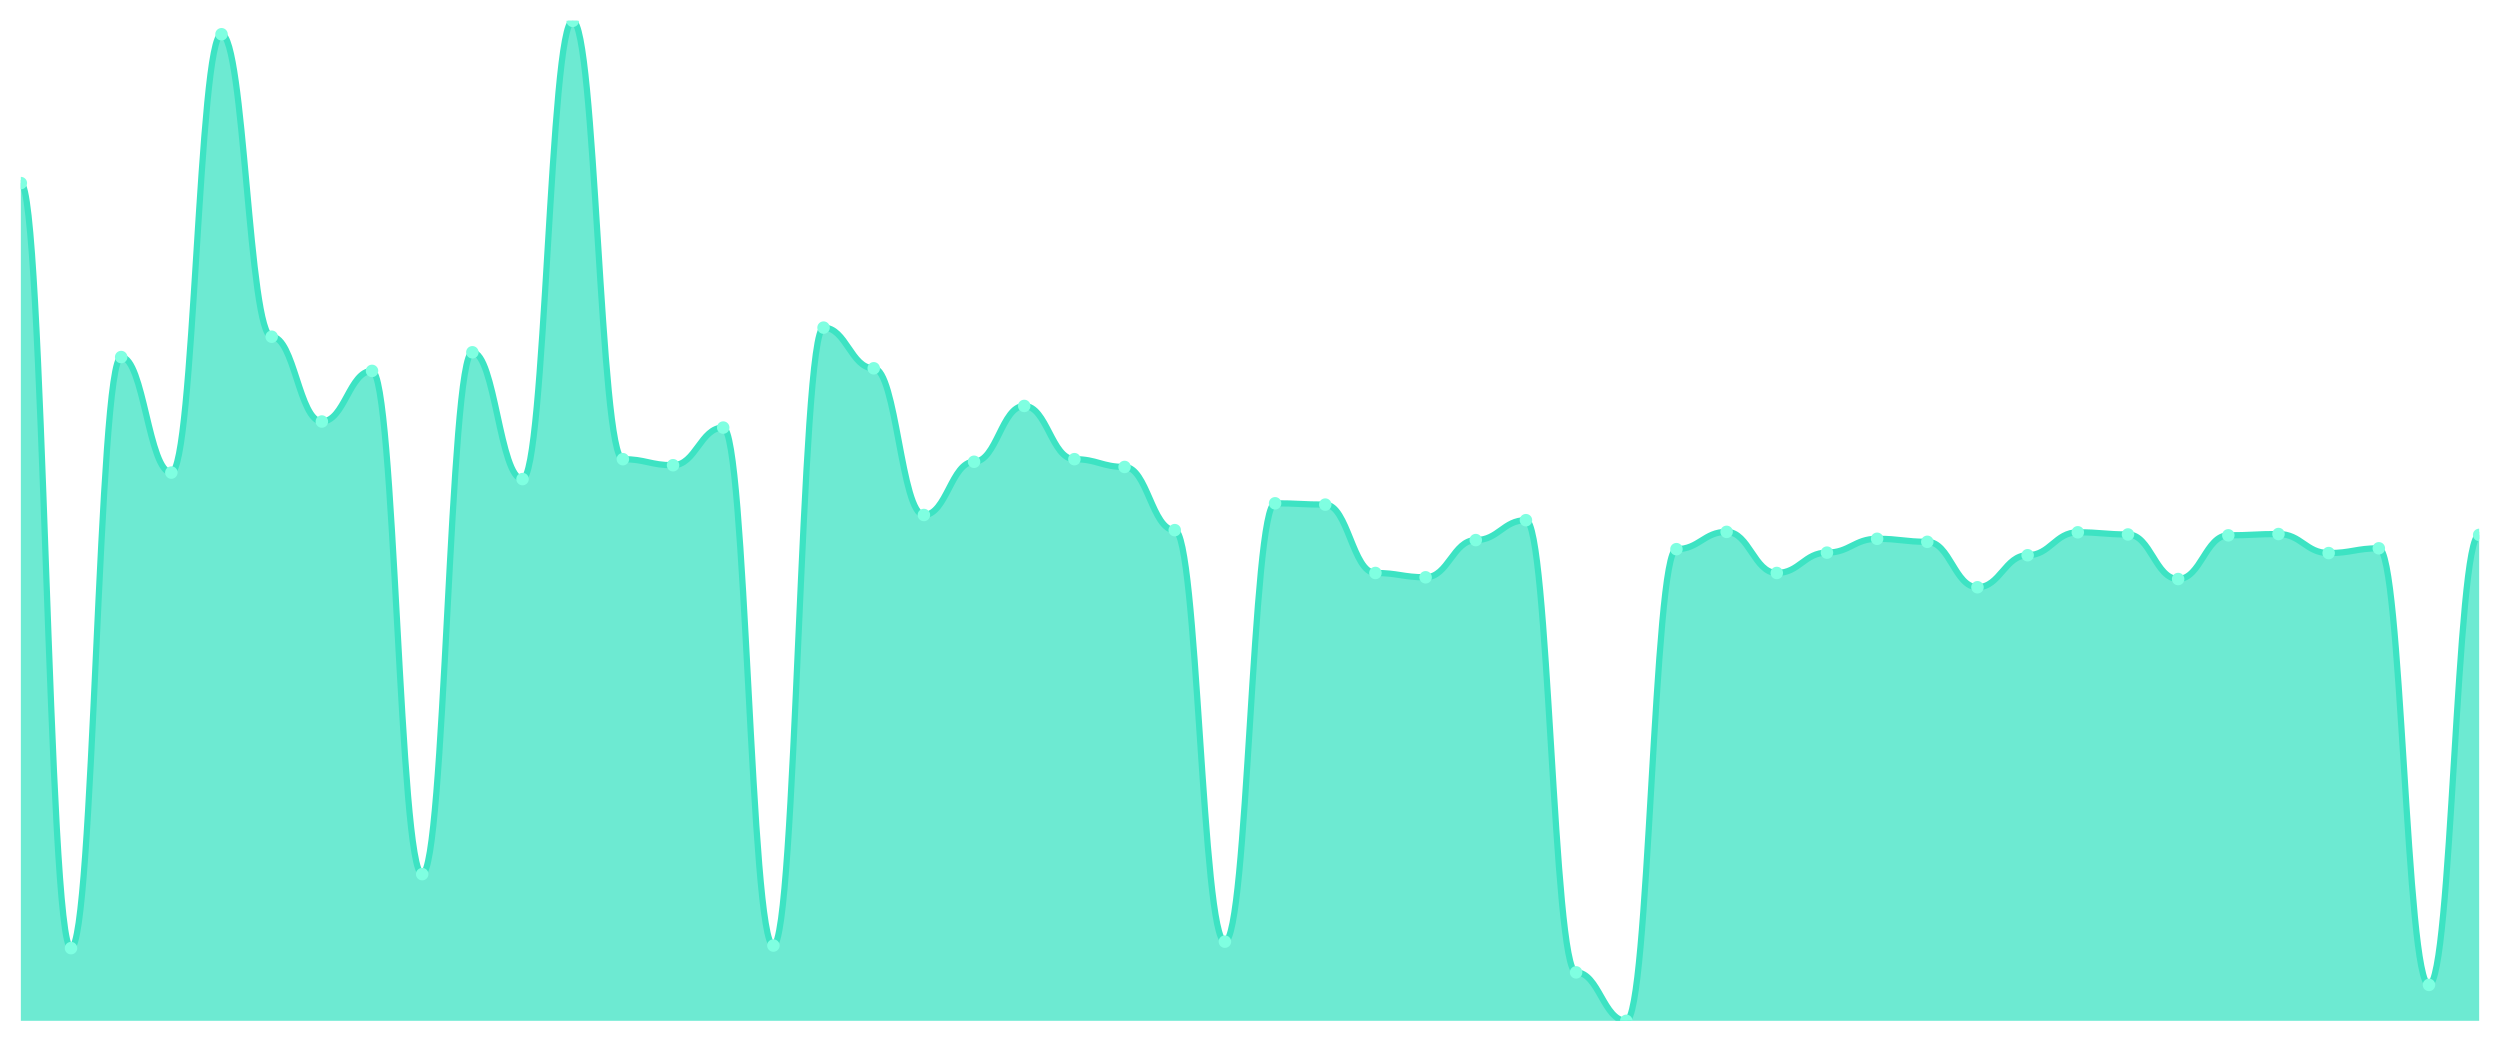
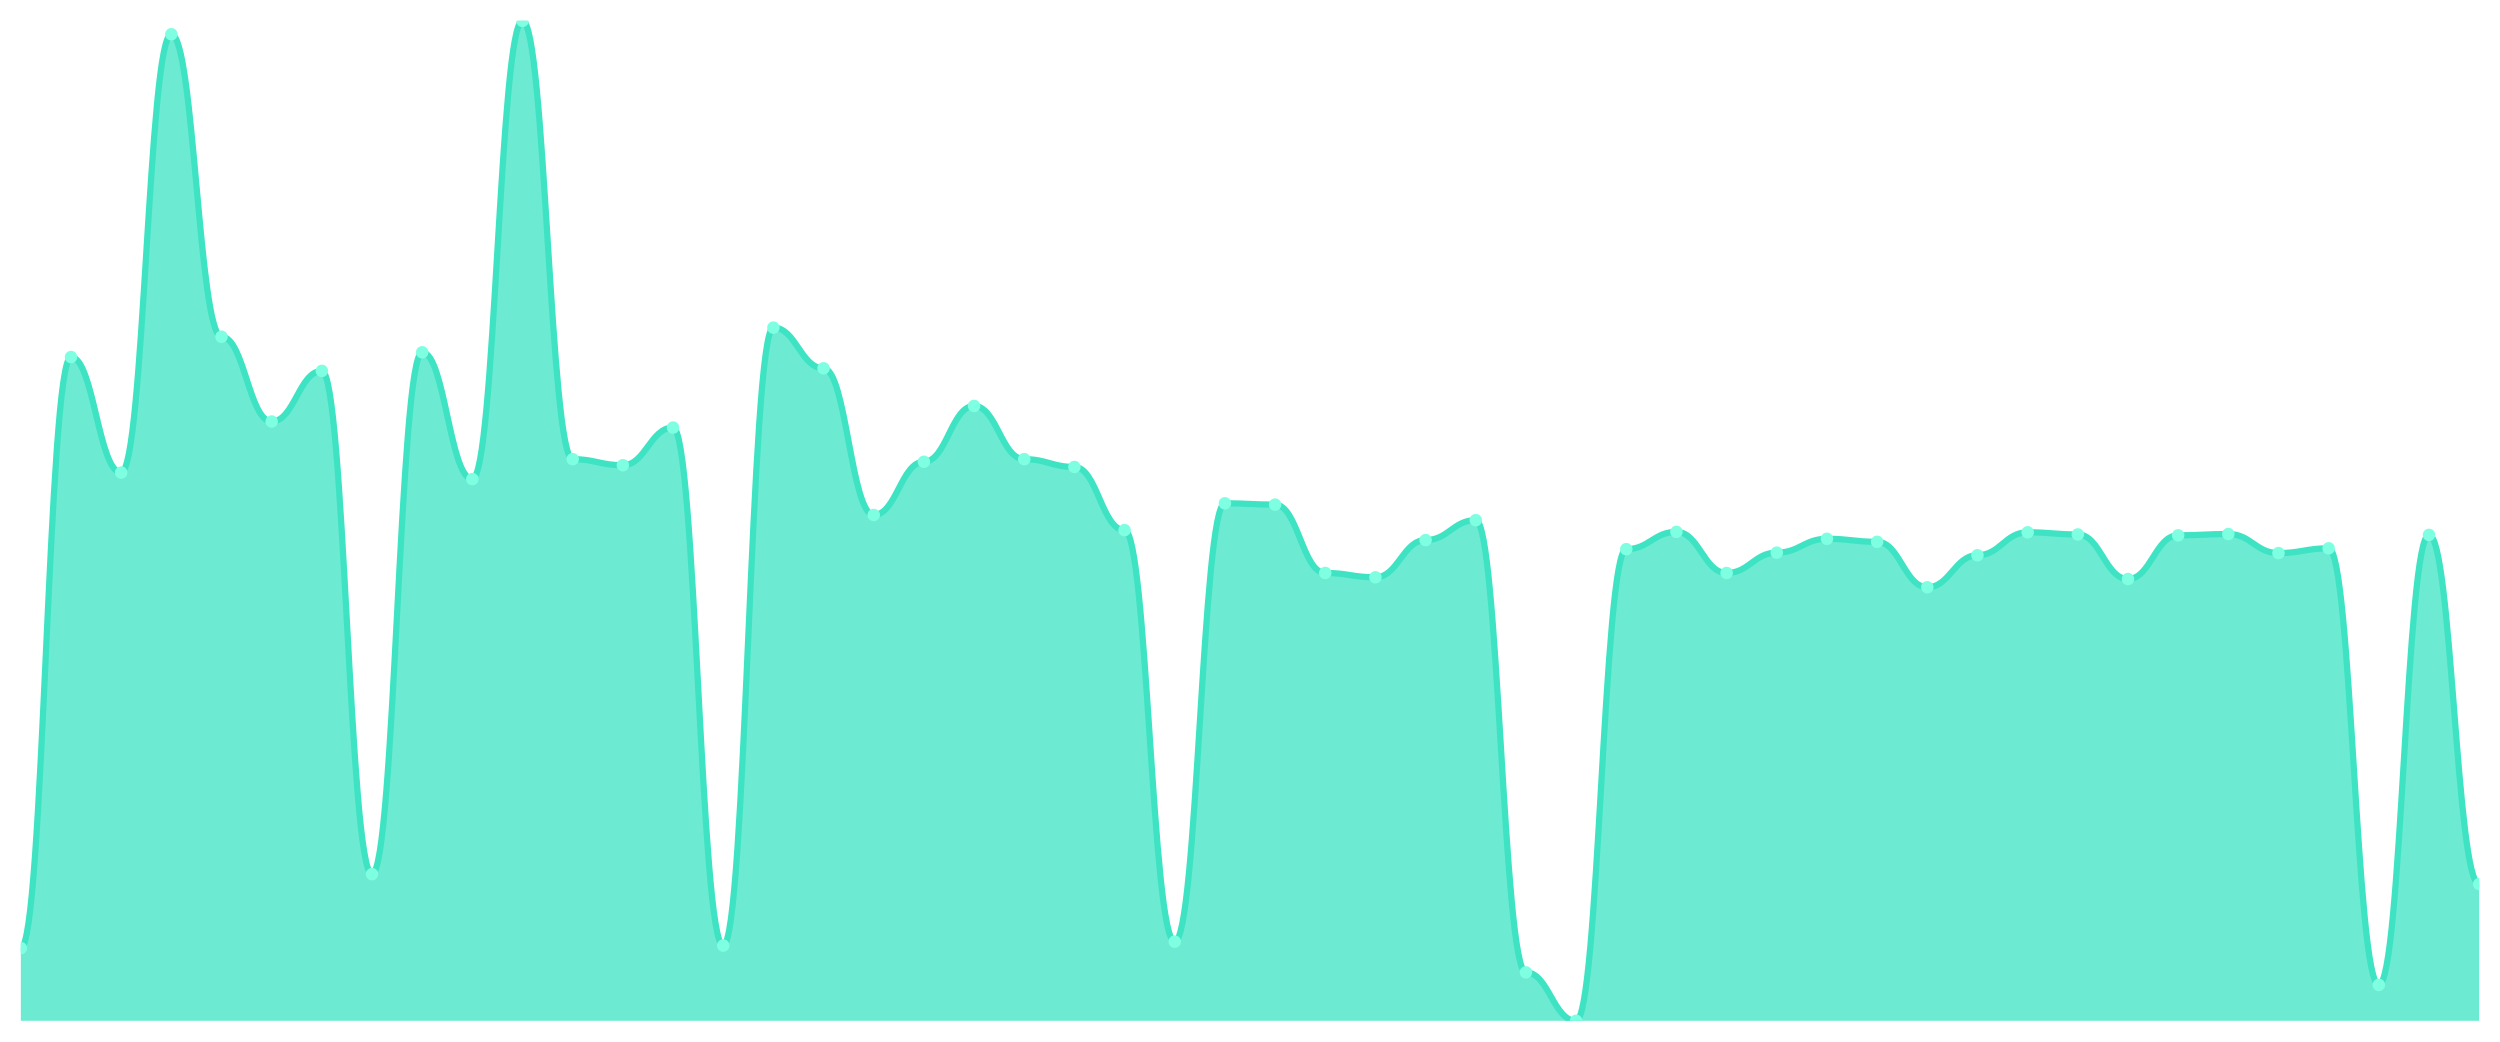
<svg xmlns="http://www.w3.org/2000/svg" viewBox="0 0 1200 500" width="1200" height="500">
  <defs>
    <clipPath id="c">
      <rect x="10" y="10" width="1180" height="480" />
    </clipPath>
  </defs>
  <rect width="1200" height="500" fill="none" />
  <g clip-path="url(#c)">
-     <path d="M 10,490 L 10,87.888 C 20.837,87.888 23.245,455.106 34.082,455.106 C 44.918,455.106 47.327,171.385 58.163,171.385 C 69,171.385 71.408,226.841 82.245,226.841 C 93.082,226.841 95.49,16.439 106.327,16.439 C 117.163,16.439 119.571,161.623 130.408,161.623 C 141.245,161.623 143.653,202.332 154.49,202.332 C 165.327,202.332 167.735,178.031 178.571,178.031 C 189.408,178.031 191.816,419.589 202.653,419.589 C 213.49,419.589 215.898,169.1 226.735,169.1 C 237.571,169.1 239.98,229.957 250.816,229.957 C 261.653,229.957 264.061,10 274.898,10 C 285.735,10 288.143,220.402 298.98,220.402 C 309.816,220.402 312.224,223.31 323.061,223.31 C 333.898,223.31 336.306,205.24 347.143,205.24 C 357.98,205.24 360.388,453.86 371.224,453.86 C 382.061,453.86 384.469,157.261 395.306,157.261 C 406.143,157.261 408.551,176.785 419.388,176.785 C 430.224,176.785 432.633,247.196 443.469,247.196 C 454.306,247.196 456.714,221.649 467.551,221.649 C 478.388,221.649 480.796,194.855 491.633,194.855 C 502.469,194.855 504.878,220.402 515.714,220.402 C 526.551,220.402 528.959,224.141 539.796,224.141 C 550.633,224.141 553.041,254.466 563.878,254.466 C 574.714,254.466 577.122,451.99 587.959,451.99 C 598.796,451.99 601.204,241.588 612.041,241.588 C 622.878,241.588 625.286,242.211 636.122,242.211 C 646.959,242.211 649.367,275.028 660.204,275.028 C 671.041,275.028 673.449,277.105 684.286,277.105 C 695.122,277.105 697.531,259.243 708.367,259.243 C 719.204,259.243 721.612,249.688 732.449,249.688 C 743.286,249.688 745.694,466.737 756.531,466.737 C 767.367,466.737 769.776,490 780.612,490 C 791.449,490 793.857,263.605 804.694,263.605 C 815.531,263.605 817.939,255.296 828.776,255.296 C 839.612,255.296 842.02,275.028 852.857,275.028 C 863.694,275.028 866.102,265.266 876.939,265.266 C 887.776,265.266 890.184,258.62 901.02,258.62 C 911.857,258.62 914.265,260.074 925.102,260.074 C 935.939,260.074 938.347,281.882 949.184,281.882 C 960.02,281.882 962.429,266.512 973.265,266.512 C 984.102,266.512 986.51,255.504 997.347,255.504 C 1008.184,255.504 1010.592,256.543 1021.429,256.543 C 1032.265,256.543 1034.673,277.936 1045.51,277.936 C 1056.347,277.936 1058.755,256.958 1069.592,256.958 C 1080.429,256.958 1082.837,256.335 1093.673,256.335 C 1104.51,256.335 1106.918,265.474 1117.755,265.474 C 1128.592,265.474 1131,263.189 1141.837,263.189 C 1152.673,263.189 1155.082,472.761 1165.918,472.761 C 1176.755,472.761 1179.163,256.75 1190,256.75 L 1190,490 Z" fill="rgba(61,227,195,0.75)" />
-     <path d="M 10,87.888 C 20.837,87.888 23.245,455.106 34.082,455.106 C 44.918,455.106 47.327,171.385 58.163,171.385 C 69,171.385 71.408,226.841 82.245,226.841 C 93.082,226.841 95.49,16.439 106.327,16.439 C 117.163,16.439 119.571,161.623 130.408,161.623 C 141.245,161.623 143.653,202.332 154.49,202.332 C 165.327,202.332 167.735,178.031 178.571,178.031 C 189.408,178.031 191.816,419.589 202.653,419.589 C 213.49,419.589 215.898,169.1 226.735,169.1 C 237.571,169.1 239.98,229.957 250.816,229.957 C 261.653,229.957 264.061,10 274.898,10 C 285.735,10 288.143,220.402 298.98,220.402 C 309.816,220.402 312.224,223.31 323.061,223.31 C 333.898,223.31 336.306,205.24 347.143,205.24 C 357.98,205.24 360.388,453.86 371.224,453.86 C 382.061,453.86 384.469,157.261 395.306,157.261 C 406.143,157.261 408.551,176.785 419.388,176.785 C 430.224,176.785 432.633,247.196 443.469,247.196 C 454.306,247.196 456.714,221.649 467.551,221.649 C 478.388,221.649 480.796,194.855 491.633,194.855 C 502.469,194.855 504.878,220.402 515.714,220.402 C 526.551,220.402 528.959,224.141 539.796,224.141 C 550.633,224.141 553.041,254.466 563.878,254.466 C 574.714,254.466 577.122,451.99 587.959,451.99 C 598.796,451.99 601.204,241.588 612.041,241.588 C 622.878,241.588 625.286,242.211 636.122,242.211 C 646.959,242.211 649.367,275.028 660.204,275.028 C 671.041,275.028 673.449,277.105 684.286,277.105 C 695.122,277.105 697.531,259.243 708.367,259.243 C 719.204,259.243 721.612,249.688 732.449,249.688 C 743.286,249.688 745.694,466.737 756.531,466.737 C 767.367,466.737 769.776,490 780.612,490 C 791.449,490 793.857,263.605 804.694,263.605 C 815.531,263.605 817.939,255.296 828.776,255.296 C 839.612,255.296 842.02,275.028 852.857,275.028 C 863.694,275.028 866.102,265.266 876.939,265.266 C 887.776,265.266 890.184,258.62 901.02,258.62 C 911.857,258.62 914.265,260.074 925.102,260.074 C 935.939,260.074 938.347,281.882 949.184,281.882 C 960.02,281.882 962.429,266.512 973.265,266.512 C 984.102,266.512 986.51,255.504 997.347,255.504 C 1008.184,255.504 1010.592,256.543 1021.429,256.543 C 1032.265,256.543 1034.673,277.936 1045.51,277.936 C 1056.347,277.936 1058.755,256.958 1069.592,256.958 C 1080.429,256.958 1082.837,256.335 1093.673,256.335 C 1104.51,256.335 1106.918,265.474 1117.755,265.474 C 1128.592,265.474 1131,263.189 1141.837,263.189 C 1152.673,263.189 1155.082,472.761 1165.918,472.761 C 1176.755,472.761 1179.163,256.75 1190,256.75" fill="none" stroke="#3de3c3" stroke-width="3" stroke-linecap="round" stroke-linejoin="round" />
-     <circle cx="10" cy="87.888" r="3" fill="#7fffe1" />
-     <circle cx="34.082" cy="455.106" r="3" fill="#7fffe1" />
-     <circle cx="58.163" cy="171.385" r="3" fill="#7fffe1" />
-     <circle cx="82.245" cy="226.841" r="3" fill="#7fffe1" />
-     <circle cx="106.327" cy="16.439" r="3" fill="#7fffe1" />
-     <circle cx="130.408" cy="161.623" r="3" fill="#7fffe1" />
-     <circle cx="154.49" cy="202.332" r="3" fill="#7fffe1" />
-     <circle cx="178.571" cy="178.031" r="3" fill="#7fffe1" />
-     <circle cx="202.653" cy="419.589" r="3" fill="#7fffe1" />
-     <circle cx="226.735" cy="169.1" r="3" fill="#7fffe1" />
-     <circle cx="250.816" cy="229.957" r="3" fill="#7fffe1" />
-     <circle cx="274.898" cy="10" r="3" fill="#7fffe1" />
-     <circle cx="298.98" cy="220.402" r="3" fill="#7fffe1" />
-     <circle cx="323.061" cy="223.31" r="3" fill="#7fffe1" />
-     <circle cx="347.143" cy="205.24" r="3" fill="#7fffe1" />
-     <circle cx="371.224" cy="453.86" r="3" fill="#7fffe1" />
-     <circle cx="395.306" cy="157.261" r="3" fill="#7fffe1" />
-     <circle cx="419.388" cy="176.785" r="3" fill="#7fffe1" />
-     <circle cx="443.469" cy="247.196" r="3" fill="#7fffe1" />
-     <circle cx="467.551" cy="221.649" r="3" fill="#7fffe1" />
-     <circle cx="491.633" cy="194.855" r="3" fill="#7fffe1" />
-     <circle cx="515.714" cy="220.402" r="3" fill="#7fffe1" />
-     <circle cx="539.796" cy="224.141" r="3" fill="#7fffe1" />
-     <circle cx="563.878" cy="254.466" r="3" fill="#7fffe1" />
-     <circle cx="587.959" cy="451.99" r="3" fill="#7fffe1" />
-     <circle cx="612.041" cy="241.588" r="3" fill="#7fffe1" />
-     <circle cx="636.122" cy="242.211" r="3" fill="#7fffe1" />
-     <circle cx="660.204" cy="275.028" r="3" fill="#7fffe1" />
-     <circle cx="684.286" cy="277.105" r="3" fill="#7fffe1" />
-     <circle cx="708.367" cy="259.243" r="3" fill="#7fffe1" />
-     <circle cx="732.449" cy="249.688" r="3" fill="#7fffe1" />
-     <circle cx="756.531" cy="466.737" r="3" fill="#7fffe1" />
-     <circle cx="780.612" cy="490" r="3" fill="#7fffe1" />
-     <circle cx="804.694" cy="263.605" r="3" fill="#7fffe1" />
-     <circle cx="828.776" cy="255.296" r="3" fill="#7fffe1" />
-     <circle cx="852.857" cy="275.028" r="3" fill="#7fffe1" />
-     <circle cx="876.939" cy="265.266" r="3" fill="#7fffe1" />
-     <circle cx="901.02" cy="258.62" r="3" fill="#7fffe1" />
-     <circle cx="925.102" cy="260.074" r="3" fill="#7fffe1" />
-     <circle cx="949.184" cy="281.882" r="3" fill="#7fffe1" />
-     <circle cx="973.265" cy="266.512" r="3" fill="#7fffe1" />
-     <circle cx="997.347" cy="255.504" r="3" fill="#7fffe1" />
-     <circle cx="1021.429" cy="256.543" r="3" fill="#7fffe1" />
-     <circle cx="1045.51" cy="277.936" r="3" fill="#7fffe1" />
-     <circle cx="1069.592" cy="256.958" r="3" fill="#7fffe1" />
-     <circle cx="1093.673" cy="256.335" r="3" fill="#7fffe1" />
-     <circle cx="1117.755" cy="265.474" r="3" fill="#7fffe1" />
-     <circle cx="1141.837" cy="263.189" r="3" fill="#7fffe1" />
-     <circle cx="1165.918" cy="472.761" r="3" fill="#7fffe1" />
-     <circle cx="1190" cy="256.75" r="3" fill="#7fffe1" />
+     <path d="M 10,490 L 10,455.106 C 20.837,455.106 23.245,171.385 34.082,171.385 C 44.918,171.385 47.327,226.841 58.163,226.841 C 69,226.841 71.408,16.439 82.245,16.439 C 93.082,16.439 95.49,161.623 106.327,161.623 C 117.163,161.623 119.571,202.332 130.408,202.332 C 141.245,202.332 143.653,178.031 154.49,178.031 C 165.327,178.031 167.735,419.589 178.571,419.589 C 189.408,419.589 191.816,169.1 202.653,169.1 C 213.49,169.1 215.898,229.957 226.735,229.957 C 237.571,229.957 239.98,10 250.816,10 C 261.653,10 264.061,220.402 274.898,220.402 C 285.735,220.402 288.143,223.31 298.98,223.31 C 309.816,223.31 312.224,205.24 323.061,205.24 C 333.898,205.24 336.306,453.86 347.143,453.86 C 357.98,453.86 360.388,157.261 371.224,157.261 C 382.061,157.261 384.469,176.785 395.306,176.785 C 406.143,176.785 408.551,247.196 419.388,247.196 C 430.224,247.196 432.633,221.649 443.469,221.649 C 454.306,221.649 456.714,194.855 467.551,194.855 C 478.388,194.855 480.796,220.402 491.633,220.402 C 502.469,220.402 504.878,224.141 515.714,224.141 C 526.551,224.141 528.959,254.466 539.796,254.466 C 550.633,254.466 553.041,451.99 563.878,451.99 C 574.714,451.99 577.122,241.588 587.959,241.588 C 598.796,241.588 601.204,242.211 612.041,242.211 C 622.878,242.211 625.286,275.028 636.122,275.028 C 646.959,275.028 649.367,277.105 660.204,277.105 C 671.041,277.105 673.449,259.243 684.286,259.243 C 695.122,259.243 697.531,249.688 708.367,249.688 C 719.204,249.688 721.612,466.737 732.449,466.737 C 743.286,466.737 745.694,490 756.531,490 C 767.367,490 769.776,263.605 780.612,263.605 C 791.449,263.605 793.857,255.296 804.694,255.296 C 815.531,255.296 817.939,275.028 828.776,275.028 C 839.612,275.028 842.02,265.266 852.857,265.266 C 863.694,265.266 866.102,258.62 876.939,258.62 C 887.776,258.62 890.184,260.074 901.02,260.074 C 911.857,260.074 914.265,281.882 925.102,281.882 C 935.939,281.882 938.347,266.512 949.184,266.512 C 960.02,266.512 962.429,255.504 973.265,255.504 C 984.102,255.504 986.51,256.543 997.347,256.543 C 1008.184,256.543 1010.592,277.936 1021.429,277.936 C 1032.265,277.936 1034.673,256.958 1045.51,256.958 C 1056.347,256.958 1058.755,256.335 1069.592,256.335 C 1080.429,256.335 1082.837,265.474 1093.673,265.474 C 1104.51,265.474 1106.918,263.189 1117.755,263.189 C 1128.592,263.189 1131,472.761 1141.837,472.761 C 1152.673,472.761 1155.082,256.75 1165.918,256.75 C 1176.755,256.75 1179.163,424.366 1190,424.366 L 1190,490 Z" fill="rgba(61,227,195,0.75)" />
+     <path d="M 10,455.106 C 20.837,455.106 23.245,171.385 34.082,171.385 C 44.918,171.385 47.327,226.841 58.163,226.841 C 69,226.841 71.408,16.439 82.245,16.439 C 93.082,16.439 95.49,161.623 106.327,161.623 C 117.163,161.623 119.571,202.332 130.408,202.332 C 141.245,202.332 143.653,178.031 154.49,178.031 C 165.327,178.031 167.735,419.589 178.571,419.589 C 189.408,419.589 191.816,169.1 202.653,169.1 C 213.49,169.1 215.898,229.957 226.735,229.957 C 237.571,229.957 239.98,10 250.816,10 C 261.653,10 264.061,220.402 274.898,220.402 C 285.735,220.402 288.143,223.31 298.98,223.31 C 309.816,223.31 312.224,205.24 323.061,205.24 C 333.898,205.24 336.306,453.86 347.143,453.86 C 357.98,453.86 360.388,157.261 371.224,157.261 C 382.061,157.261 384.469,176.785 395.306,176.785 C 406.143,176.785 408.551,247.196 419.388,247.196 C 430.224,247.196 432.633,221.649 443.469,221.649 C 454.306,221.649 456.714,194.855 467.551,194.855 C 478.388,194.855 480.796,220.402 491.633,220.402 C 502.469,220.402 504.878,224.141 515.714,224.141 C 526.551,224.141 528.959,254.466 539.796,254.466 C 550.633,254.466 553.041,451.99 563.878,451.99 C 574.714,451.99 577.122,241.588 587.959,241.588 C 598.796,241.588 601.204,242.211 612.041,242.211 C 622.878,242.211 625.286,275.028 636.122,275.028 C 646.959,275.028 649.367,277.105 660.204,277.105 C 671.041,277.105 673.449,259.243 684.286,259.243 C 695.122,259.243 697.531,249.688 708.367,249.688 C 719.204,249.688 721.612,466.737 732.449,466.737 C 743.286,466.737 745.694,490 756.531,490 C 767.367,490 769.776,263.605 780.612,263.605 C 791.449,263.605 793.857,255.296 804.694,255.296 C 815.531,255.296 817.939,275.028 828.776,275.028 C 839.612,275.028 842.02,265.266 852.857,265.266 C 863.694,265.266 866.102,258.62 876.939,258.62 C 887.776,258.62 890.184,260.074 901.02,260.074 C 911.857,260.074 914.265,281.882 925.102,281.882 C 935.939,281.882 938.347,266.512 949.184,266.512 C 960.02,266.512 962.429,255.504 973.265,255.504 C 984.102,255.504 986.51,256.543 997.347,256.543 C 1008.184,256.543 1010.592,277.936 1021.429,277.936 C 1032.265,277.936 1034.673,256.958 1045.51,256.958 C 1056.347,256.958 1058.755,256.335 1069.592,256.335 C 1080.429,256.335 1082.837,265.474 1093.673,265.474 C 1104.51,265.474 1106.918,263.189 1117.755,263.189 C 1128.592,263.189 1131,472.761 1141.837,472.761 C 1152.673,472.761 1155.082,256.75 1165.918,256.75 C 1176.755,256.75 1179.163,424.366 1190,424.366" fill="none" stroke="#3de3c3" stroke-width="3" stroke-linecap="round" stroke-linejoin="round" />
+     <circle cx="10" cy="455.106" r="3" fill="#7fffe1" />
+     <circle cx="34.082" cy="171.385" r="3" fill="#7fffe1" />
+     <circle cx="58.163" cy="226.841" r="3" fill="#7fffe1" />
+     <circle cx="82.245" cy="16.439" r="3" fill="#7fffe1" />
+     <circle cx="106.327" cy="161.623" r="3" fill="#7fffe1" />
+     <circle cx="130.408" cy="202.332" r="3" fill="#7fffe1" />
+     <circle cx="154.49" cy="178.031" r="3" fill="#7fffe1" />
+     <circle cx="178.571" cy="419.589" r="3" fill="#7fffe1" />
+     <circle cx="202.653" cy="169.1" r="3" fill="#7fffe1" />
+     <circle cx="226.735" cy="229.957" r="3" fill="#7fffe1" />
+     <circle cx="250.816" cy="10" r="3" fill="#7fffe1" />
+     <circle cx="274.898" cy="220.402" r="3" fill="#7fffe1" />
+     <circle cx="298.98" cy="223.31" r="3" fill="#7fffe1" />
+     <circle cx="323.061" cy="205.24" r="3" fill="#7fffe1" />
+     <circle cx="347.143" cy="453.86" r="3" fill="#7fffe1" />
+     <circle cx="371.224" cy="157.261" r="3" fill="#7fffe1" />
+     <circle cx="395.306" cy="176.785" r="3" fill="#7fffe1" />
+     <circle cx="419.388" cy="247.196" r="3" fill="#7fffe1" />
+     <circle cx="443.469" cy="221.649" r="3" fill="#7fffe1" />
+     <circle cx="467.551" cy="194.855" r="3" fill="#7fffe1" />
+     <circle cx="491.633" cy="220.402" r="3" fill="#7fffe1" />
+     <circle cx="515.714" cy="224.141" r="3" fill="#7fffe1" />
+     <circle cx="539.796" cy="254.466" r="3" fill="#7fffe1" />
+     <circle cx="563.878" cy="451.99" r="3" fill="#7fffe1" />
+     <circle cx="587.959" cy="241.588" r="3" fill="#7fffe1" />
+     <circle cx="612.041" cy="242.211" r="3" fill="#7fffe1" />
+     <circle cx="636.122" cy="275.028" r="3" fill="#7fffe1" />
+     <circle cx="660.204" cy="277.105" r="3" fill="#7fffe1" />
+     <circle cx="684.286" cy="259.243" r="3" fill="#7fffe1" />
+     <circle cx="708.367" cy="249.688" r="3" fill="#7fffe1" />
+     <circle cx="732.449" cy="466.737" r="3" fill="#7fffe1" />
+     <circle cx="756.531" cy="490" r="3" fill="#7fffe1" />
+     <circle cx="780.612" cy="263.605" r="3" fill="#7fffe1" />
+     <circle cx="804.694" cy="255.296" r="3" fill="#7fffe1" />
+     <circle cx="828.776" cy="275.028" r="3" fill="#7fffe1" />
+     <circle cx="852.857" cy="265.266" r="3" fill="#7fffe1" />
+     <circle cx="876.939" cy="258.62" r="3" fill="#7fffe1" />
+     <circle cx="901.02" cy="260.074" r="3" fill="#7fffe1" />
+     <circle cx="925.102" cy="281.882" r="3" fill="#7fffe1" />
+     <circle cx="949.184" cy="266.512" r="3" fill="#7fffe1" />
+     <circle cx="973.265" cy="255.504" r="3" fill="#7fffe1" />
+     <circle cx="997.347" cy="256.543" r="3" fill="#7fffe1" />
+     <circle cx="1021.429" cy="277.936" r="3" fill="#7fffe1" />
+     <circle cx="1045.51" cy="256.958" r="3" fill="#7fffe1" />
+     <circle cx="1069.592" cy="256.335" r="3" fill="#7fffe1" />
+     <circle cx="1093.673" cy="265.474" r="3" fill="#7fffe1" />
+     <circle cx="1117.755" cy="263.189" r="3" fill="#7fffe1" />
+     <circle cx="1141.837" cy="472.761" r="3" fill="#7fffe1" />
+     <circle cx="1165.918" cy="256.75" r="3" fill="#7fffe1" />
+     <circle cx="1190" cy="424.366" r="3" fill="#7fffe1" />
  </g>
</svg>
